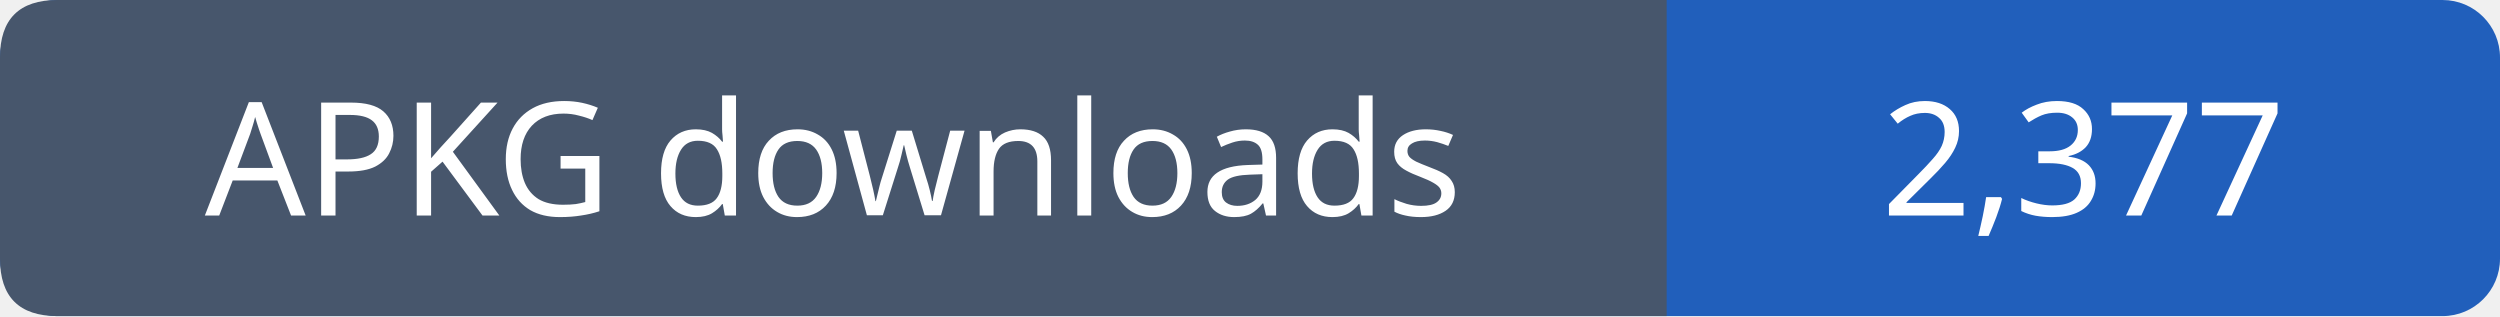
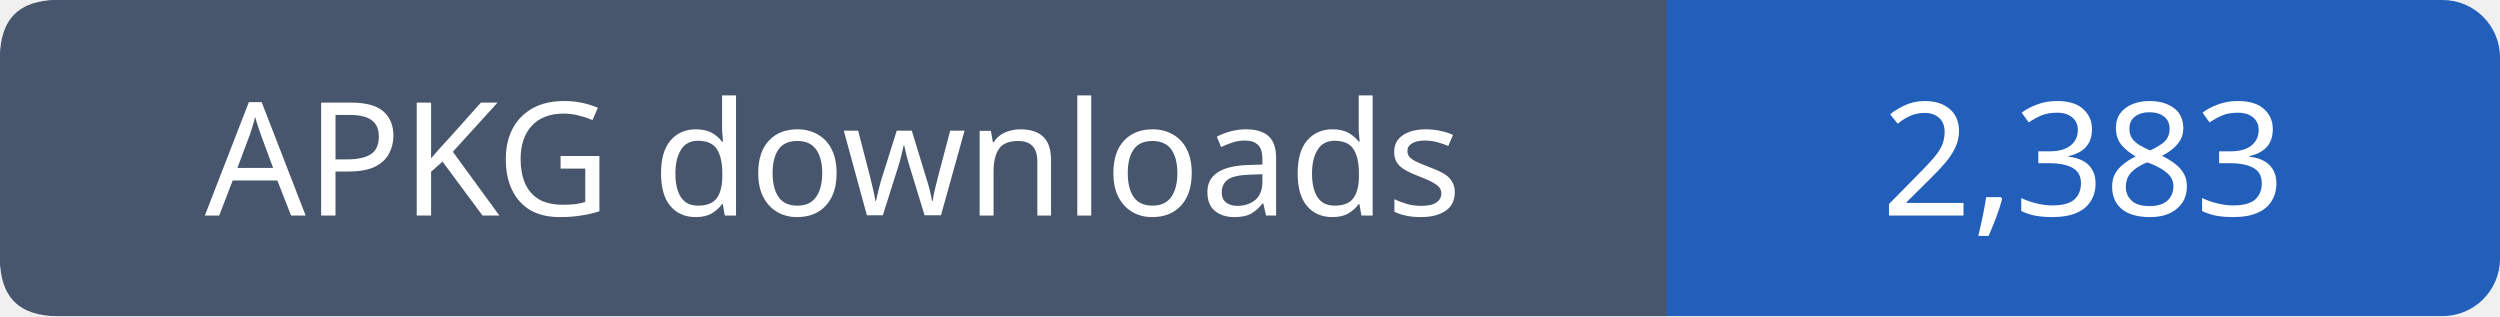
- <svg xmlns="http://www.w3.org/2000/svg" width="174" height="22" viewBox="0 0 174 22" role="img" aria-label="APKG downloads: 2,377">
+ <svg xmlns="http://www.w3.org/2000/svg" width="174" height="22" viewBox="0 0 174 22" role="img" aria-label="APKG downloads: 2,383">
  <rect width="174" height="22" rx="4" fill="#215fbb" />
  <path fill="#47566c" d="M4 0h112v22H4q-4 0-4-4V4q0-4 4-4" />
  <g font-family="Verdana,sans-serif" font-size="11" fill="white" text-anchor="middle">
    <text x="58.0" y="15">APKG downloads</text>
-     <text x="145.0" y="15">2,377</text>
+     <text x="145.0" y="15">2,383</text>
  </g>
</svg>
